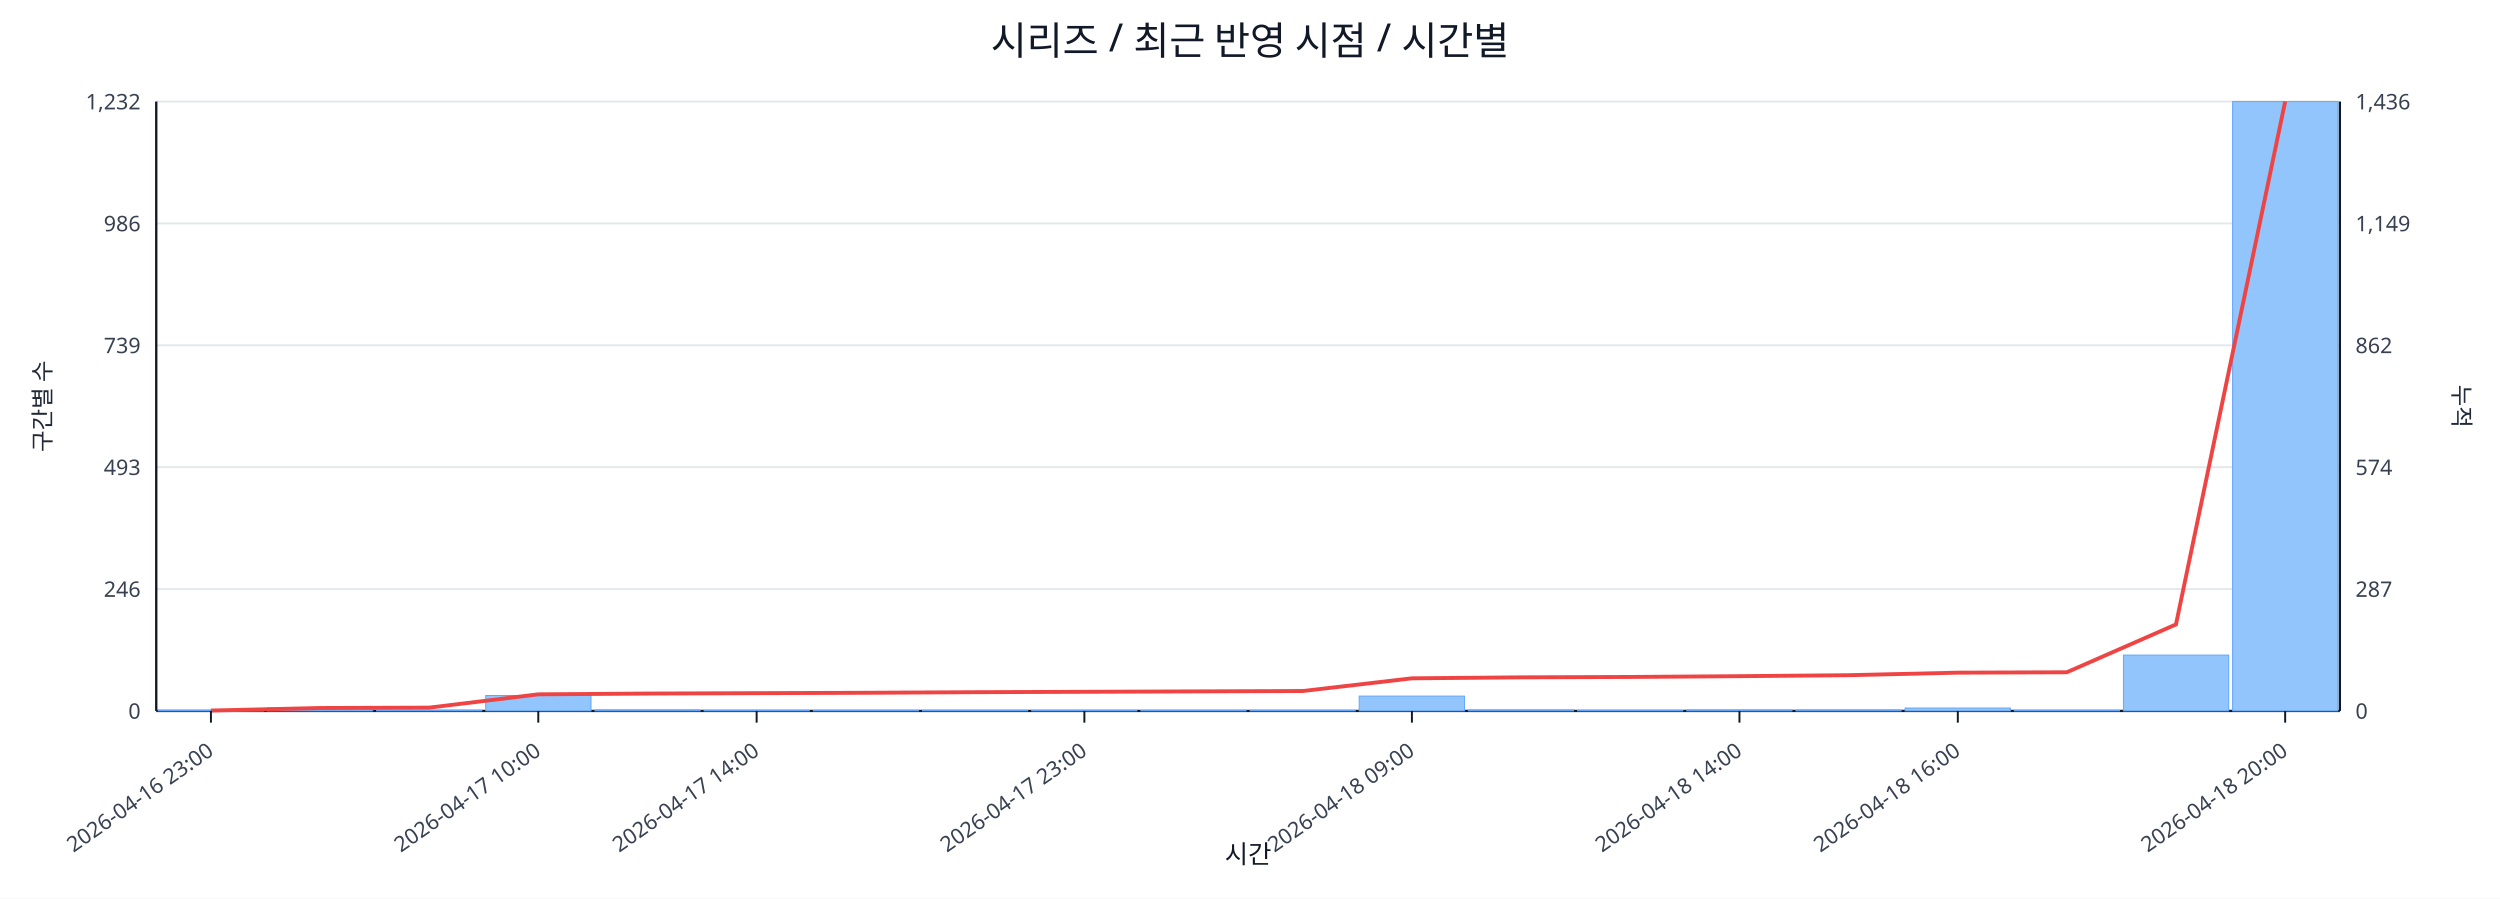
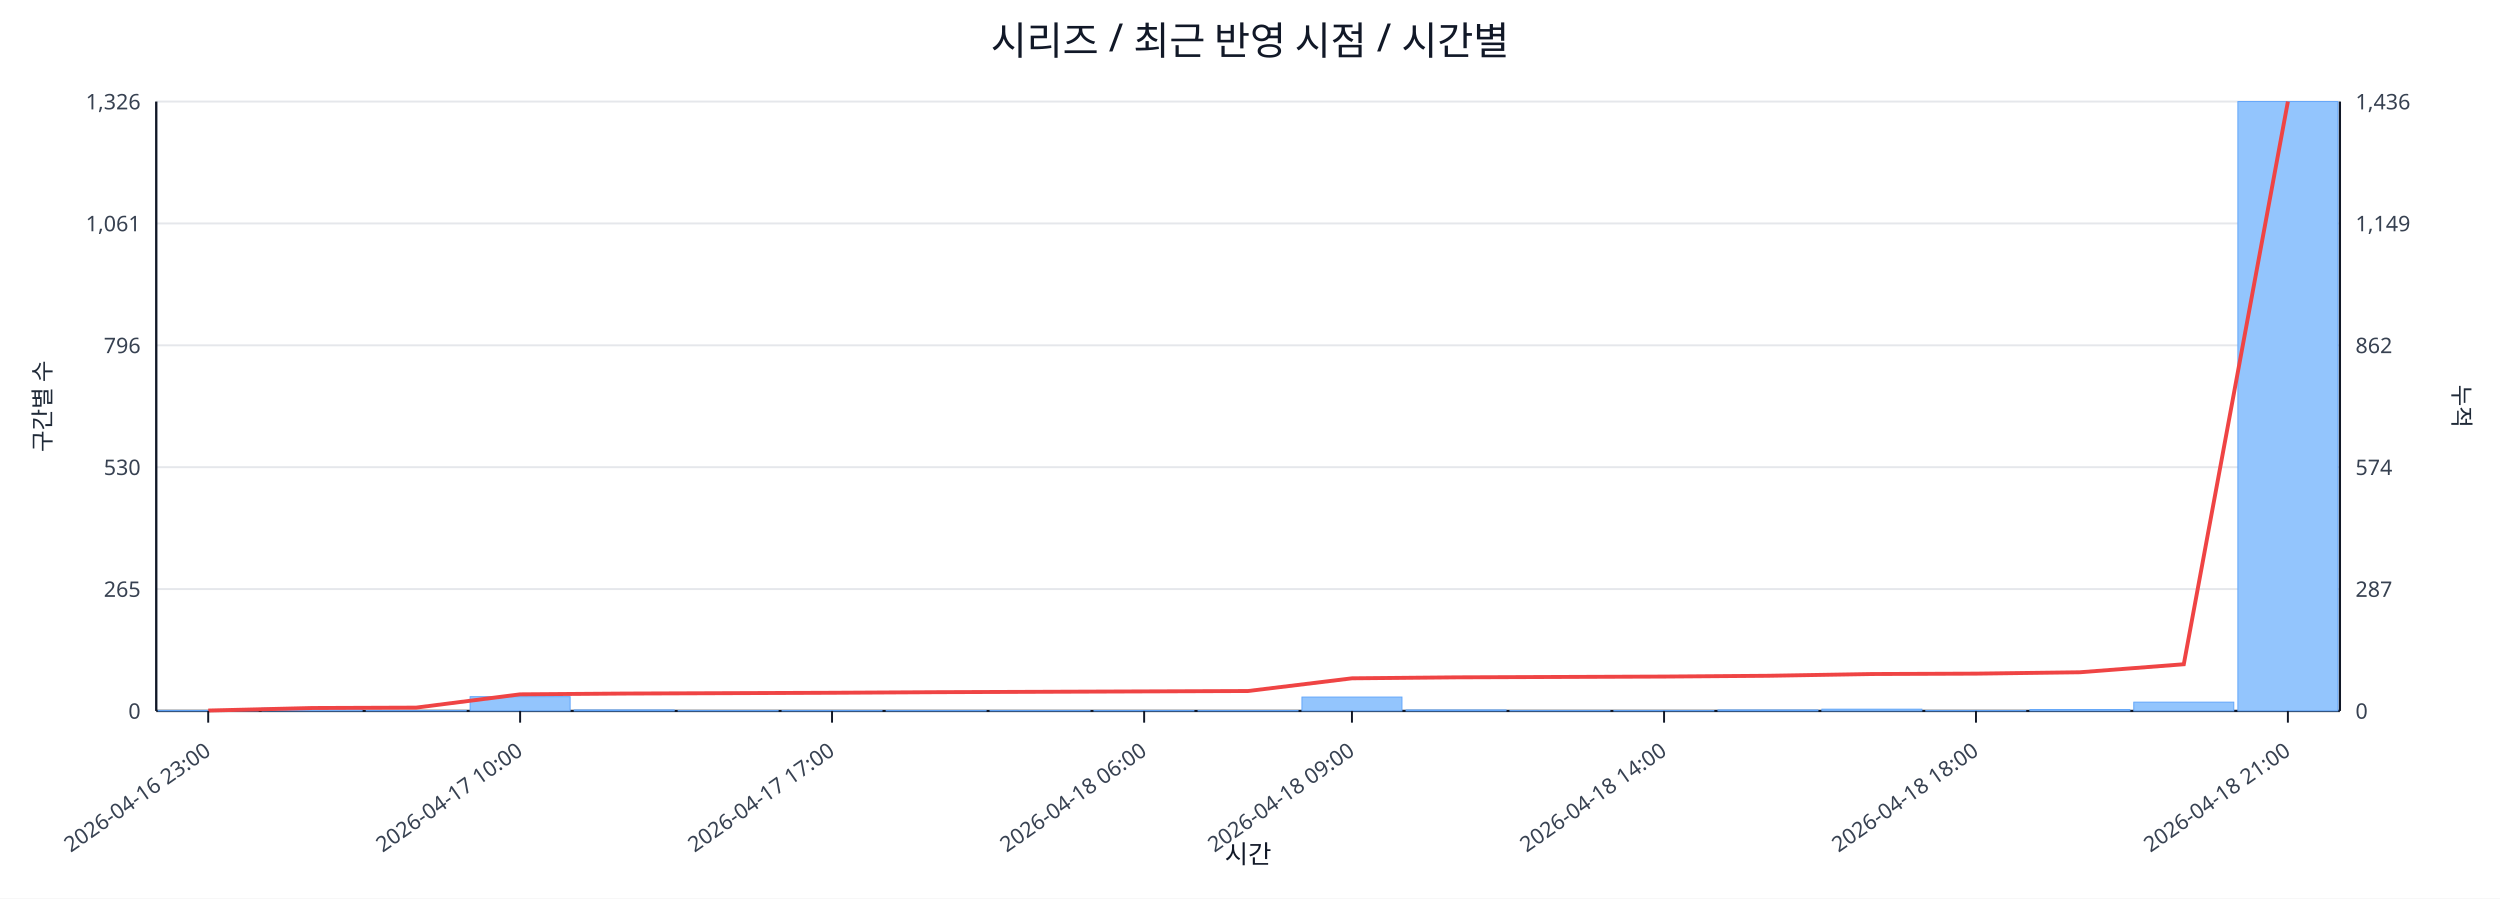
<svg xmlns="http://www.w3.org/2000/svg" width="1280" height="460" viewBox="0 0 1280 460">
  <rect x="0" y="0" width="100%" height="100%" fill="#ffffff" />
  <text x="640.0" y="28" font-size="20" text-anchor="middle" font-family="sans-serif" fill="#111827">시리즈 / 최근 반영 시점 / 시간별</text>
  <line x1="80.0" y1="52.0" x2="1198.0" y2="52.0" stroke="#e5e7eb" stroke-width="1" />
-   <text x="72.0" y="56.0" font-size="11" text-anchor="end" font-family="sans-serif" fill="#374151">1,232</text>
+   <text x="72.0" y="56.0" font-size="11" text-anchor="end" font-family="sans-serif" fill="#374151">1,326</text>
  <text x="1206.0" y="56.0" font-size="11" text-anchor="start" font-family="sans-serif" fill="#374151">1,436</text>
  <line x1="80.0" y1="114.4" x2="1198.0" y2="114.4" stroke="#e5e7eb" stroke-width="1" />
-   <text x="72.0" y="118.4" font-size="11" text-anchor="end" font-family="sans-serif" fill="#374151">986</text>
+   <text x="72.0" y="118.4" font-size="11" text-anchor="end" font-family="sans-serif" fill="#374151">1,061</text>
  <text x="1206.0" y="118.4" font-size="11" text-anchor="start" font-family="sans-serif" fill="#374151">1,149</text>
  <line x1="80.0" y1="176.8" x2="1198.0" y2="176.8" stroke="#e5e7eb" stroke-width="1" />
-   <text x="72.0" y="180.8" font-size="11" text-anchor="end" font-family="sans-serif" fill="#374151">739</text>
+   <text x="72.0" y="180.8" font-size="11" text-anchor="end" font-family="sans-serif" fill="#374151">796</text>
  <text x="1206.0" y="180.8" font-size="11" text-anchor="start" font-family="sans-serif" fill="#374151">862</text>
  <line x1="80.0" y1="239.2" x2="1198.0" y2="239.2" stroke="#e5e7eb" stroke-width="1" />
-   <text x="72.0" y="243.2" font-size="11" text-anchor="end" font-family="sans-serif" fill="#374151">493</text>
+   <text x="72.0" y="243.2" font-size="11" text-anchor="end" font-family="sans-serif" fill="#374151">530</text>
  <text x="1206.0" y="243.2" font-size="11" text-anchor="start" font-family="sans-serif" fill="#374151">574</text>
  <line x1="80.0" y1="301.6" x2="1198.0" y2="301.6" stroke="#e5e7eb" stroke-width="1" />
-   <text x="72.0" y="305.6" font-size="11" text-anchor="end" font-family="sans-serif" fill="#374151">246</text>
+   <text x="72.0" y="305.6" font-size="11" text-anchor="end" font-family="sans-serif" fill="#374151">265</text>
  <text x="1206.0" y="305.6" font-size="11" text-anchor="start" font-family="sans-serif" fill="#374151">287</text>
  <line x1="80.0" y1="364.0" x2="1198.0" y2="364.0" stroke="#e5e7eb" stroke-width="1" />
  <text x="72.0" y="368.0" font-size="11" text-anchor="end" font-family="sans-serif" fill="#374151">0</text>
  <text x="1206.0" y="368.0" font-size="11" text-anchor="start" font-family="sans-serif" fill="#374151">0</text>
  <line x1="80.0" y1="364.0" x2="1198.0" y2="364.0" stroke="#111827" stroke-width="1.2" />
  <line x1="80.0" y1="52.0" x2="80.0" y2="364.0" stroke="#111827" stroke-width="1.2" />
  <line x1="1198.0" y1="52.0" x2="1198.0" y2="364.0" stroke="#111827" stroke-width="1.2" />
-   <rect x="81.0" y="363.7" width="53.9" height="0.3" fill="#93c5fd" stroke="#60a5fa" stroke-width="0.5" />
-   <rect x="136.9" y="362.5" width="53.9" height="1.5" fill="#93c5fd" stroke="#60a5fa" stroke-width="0.5" />
-   <rect x="192.8" y="363.7" width="53.9" height="0.3" fill="#93c5fd" stroke="#60a5fa" stroke-width="0.5" />
-   <rect x="248.7" y="356.1" width="53.9" height="7.9" fill="#93c5fd" stroke="#60a5fa" stroke-width="0.5" />
-   <rect x="304.6" y="363.5" width="53.9" height="0.5" fill="#93c5fd" stroke="#60a5fa" stroke-width="0.5" />
-   <rect x="360.5" y="363.7" width="53.9" height="0.3" fill="#93c5fd" stroke="#60a5fa" stroke-width="0.5" />
-   <rect x="416.4" y="363.7" width="53.9" height="0.3" fill="#93c5fd" stroke="#60a5fa" stroke-width="0.5" />
-   <rect x="472.3" y="363.7" width="53.9" height="0.3" fill="#93c5fd" stroke="#60a5fa" stroke-width="0.5" />
-   <rect x="528.2" y="363.7" width="53.9" height="0.3" fill="#93c5fd" stroke="#60a5fa" stroke-width="0.5" />
-   <rect x="584.1" y="363.7" width="53.9" height="0.3" fill="#93c5fd" stroke="#60a5fa" stroke-width="0.5" />
-   <rect x="640.0" y="363.7" width="53.9" height="0.3" fill="#93c5fd" stroke="#60a5fa" stroke-width="0.5" />
-   <rect x="695.9" y="356.4" width="53.9" height="7.6" fill="#93c5fd" stroke="#60a5fa" stroke-width="0.5" />
-   <rect x="751.8" y="363.5" width="53.9" height="0.5" fill="#93c5fd" stroke="#60a5fa" stroke-width="0.5" />
-   <rect x="807.7" y="363.7" width="53.9" height="0.3" fill="#93c5fd" stroke="#60a5fa" stroke-width="0.5" />
-   <rect x="863.6" y="363.5" width="53.9" height="0.5" fill="#93c5fd" stroke="#60a5fa" stroke-width="0.5" />
-   <rect x="919.5" y="363.5" width="53.9" height="0.5" fill="#93c5fd" stroke="#60a5fa" stroke-width="0.5" />
-   <rect x="975.4" y="362.5" width="53.9" height="1.5" fill="#93c5fd" stroke="#60a5fa" stroke-width="0.5" />
-   <rect x="1031.3" y="363.7" width="53.9" height="0.3" fill="#93c5fd" stroke="#60a5fa" stroke-width="0.5" />
-   <rect x="1087.2" y="335.4" width="53.9" height="28.6" fill="#93c5fd" stroke="#60a5fa" stroke-width="0.5" />
-   <rect x="1143.1" y="52.0" width="53.9" height="312.0" fill="#93c5fd" stroke="#60a5fa" stroke-width="0.5" />
-   <polyline fill="none" stroke="#ef4444" stroke-width="2" points="108.0,363.8 163.8,362.5 219.8,362.3 275.6,355.5 331.6,355.1 387.4,354.9 443.3,354.7 499.2,354.4 555.2,354.2 611.0,354.0 667.0,353.8 722.9,347.3 778.8,346.8 834.6,346.6 890.6,346.2 946.5,345.7 1002.4,344.4 1058.2,344.2 1114.1,319.7 1170.0,52.0" />
-   <line x1="108.0" y1="364.0" x2="108.0" y2="370.0" stroke="#111827" stroke-width="1" />
-   <text x="110.0" y="386.0" font-size="11" text-anchor="end" transform="rotate(-35 110.0 386.0)" font-family="sans-serif" fill="#374151">2026-04-16 23:00</text>
-   <line x1="275.6" y1="364.0" x2="275.6" y2="370.0" stroke="#111827" stroke-width="1" />
-   <text x="277.6" y="386.0" font-size="11" text-anchor="end" transform="rotate(-35 277.6 386.0)" font-family="sans-serif" fill="#374151">2026-04-17 10:00</text>
-   <line x1="387.4" y1="364.0" x2="387.4" y2="370.0" stroke="#111827" stroke-width="1" />
-   <text x="389.4" y="386.0" font-size="11" text-anchor="end" transform="rotate(-35 389.4 386.0)" font-family="sans-serif" fill="#374151">2026-04-17 14:00</text>
-   <line x1="555.2" y1="364.0" x2="555.2" y2="370.0" stroke="#111827" stroke-width="1" />
-   <text x="557.2" y="386.0" font-size="11" text-anchor="end" transform="rotate(-35 557.2 386.0)" font-family="sans-serif" fill="#374151">2026-04-17 23:00</text>
-   <line x1="722.9" y1="364.0" x2="722.9" y2="370.0" stroke="#111827" stroke-width="1" />
-   <text x="724.9" y="386.0" font-size="11" text-anchor="end" transform="rotate(-35 724.9 386.0)" font-family="sans-serif" fill="#374151">2026-04-18 09:00</text>
-   <line x1="890.6" y1="364.0" x2="890.6" y2="370.0" stroke="#111827" stroke-width="1" />
-   <text x="892.6" y="386.0" font-size="11" text-anchor="end" transform="rotate(-35 892.6 386.0)" font-family="sans-serif" fill="#374151">2026-04-18 14:00</text>
-   <line x1="1002.4" y1="364.0" x2="1002.4" y2="370.0" stroke="#111827" stroke-width="1" />
-   <text x="1004.4" y="386.0" font-size="11" text-anchor="end" transform="rotate(-35 1004.4 386.0)" font-family="sans-serif" fill="#374151">2026-04-18 16:00</text>
-   <line x1="1170.0" y1="364.0" x2="1170.0" y2="370.0" stroke="#111827" stroke-width="1" />
-   <text x="1172.0" y="386.0" font-size="11" text-anchor="end" transform="rotate(-35 1172.0 386.0)" font-family="sans-serif" fill="#374151">2026-04-18 20:00</text>
+   <rect x="81.0" y="363.8" width="51.2" height="0.2" fill="#93c5fd" stroke="#60a5fa" stroke-width="0.5" />
+   <rect x="134.2" y="362.6" width="51.2" height="1.4" fill="#93c5fd" stroke="#60a5fa" stroke-width="0.5" />
+   <rect x="187.5" y="363.8" width="51.2" height="0.2" fill="#93c5fd" stroke="#60a5fa" stroke-width="0.5" />
+   <rect x="240.7" y="356.7" width="51.2" height="7.3" fill="#93c5fd" stroke="#60a5fa" stroke-width="0.5" />
+   <rect x="294.0" y="363.5" width="51.2" height="0.5" fill="#93c5fd" stroke="#60a5fa" stroke-width="0.5" />
+   <rect x="347.2" y="363.8" width="51.2" height="0.2" fill="#93c5fd" stroke="#60a5fa" stroke-width="0.5" />
+   <rect x="400.4" y="363.8" width="51.2" height="0.2" fill="#93c5fd" stroke="#60a5fa" stroke-width="0.5" />
+   <rect x="453.7" y="363.8" width="51.2" height="0.2" fill="#93c5fd" stroke="#60a5fa" stroke-width="0.5" />
+   <rect x="506.9" y="363.8" width="51.2" height="0.2" fill="#93c5fd" stroke="#60a5fa" stroke-width="0.5" />
+   <rect x="560.1" y="363.8" width="51.2" height="0.2" fill="#93c5fd" stroke="#60a5fa" stroke-width="0.5" />
+   <rect x="613.4" y="363.8" width="51.2" height="0.2" fill="#93c5fd" stroke="#60a5fa" stroke-width="0.5" />
+   <rect x="666.6" y="356.9" width="51.2" height="7.1" fill="#93c5fd" stroke="#60a5fa" stroke-width="0.5" />
+   <rect x="719.9" y="363.5" width="51.2" height="0.5" fill="#93c5fd" stroke="#60a5fa" stroke-width="0.5" />
+   <rect x="773.1" y="363.8" width="51.2" height="0.2" fill="#93c5fd" stroke="#60a5fa" stroke-width="0.5" />
+   <rect x="826.3" y="363.8" width="51.2" height="0.2" fill="#93c5fd" stroke="#60a5fa" stroke-width="0.5" />
+   <rect x="879.6" y="363.5" width="51.2" height="0.5" fill="#93c5fd" stroke="#60a5fa" stroke-width="0.5" />
+   <rect x="932.8" y="363.1" width="51.2" height="0.9" fill="#93c5fd" stroke="#60a5fa" stroke-width="0.5" />
+   <rect x="986.0" y="363.8" width="51.2" height="0.2" fill="#93c5fd" stroke="#60a5fa" stroke-width="0.5" />
+   <rect x="1039.3" y="363.3" width="51.2" height="0.7" fill="#93c5fd" stroke="#60a5fa" stroke-width="0.5" />
+   <rect x="1092.5" y="359.5" width="51.2" height="4.5" fill="#93c5fd" stroke="#60a5fa" stroke-width="0.5" />
+   <rect x="1145.8" y="52.0" width="51.2" height="312.0" fill="#93c5fd" stroke="#60a5fa" stroke-width="0.5" />
+   <polyline fill="none" stroke="#ef4444" stroke-width="2" points="106.6,363.8 159.9,362.5 213.1,362.3 266.3,355.5 319.6,355.1 372.8,354.9 426.0,354.7 479.3,354.4 532.5,354.2 585.8,354.0 639.0,353.8 692.2,347.3 745.5,346.8 798.7,346.6 852.0,346.4 905.2,346.0 958.4,345.1 1011.7,344.9 1064.9,344.2 1118.1,340.1 1171.4,52.0" />
+   <line x1="106.6" y1="364.0" x2="106.6" y2="370.0" stroke="#111827" stroke-width="1" />
+   <text x="108.6" y="386.0" font-size="11" text-anchor="end" transform="rotate(-35 108.6 386.0)" font-family="sans-serif" fill="#374151">2026-04-16 23:00</text>
+   <line x1="266.3" y1="364.0" x2="266.3" y2="370.0" stroke="#111827" stroke-width="1" />
+   <text x="268.3" y="386.0" font-size="11" text-anchor="end" transform="rotate(-35 268.3 386.0)" font-family="sans-serif" fill="#374151">2026-04-17 10:00</text>
+   <line x1="426.0" y1="364.0" x2="426.0" y2="370.0" stroke="#111827" stroke-width="1" />
+   <text x="428.0" y="386.0" font-size="11" text-anchor="end" transform="rotate(-35 428.0 386.0)" font-family="sans-serif" fill="#374151">2026-04-17 17:00</text>
+   <line x1="585.8" y1="364.0" x2="585.8" y2="370.0" stroke="#111827" stroke-width="1" />
+   <text x="587.8" y="386.0" font-size="11" text-anchor="end" transform="rotate(-35 587.8 386.0)" font-family="sans-serif" fill="#374151">2026-04-18 06:00</text>
+   <line x1="692.2" y1="364.0" x2="692.2" y2="370.0" stroke="#111827" stroke-width="1" />
+   <text x="694.2" y="386.0" font-size="11" text-anchor="end" transform="rotate(-35 694.2 386.0)" font-family="sans-serif" fill="#374151">2026-04-18 09:00</text>
+   <line x1="852.0" y1="364.0" x2="852.0" y2="370.0" stroke="#111827" stroke-width="1" />
+   <text x="854.0" y="386.0" font-size="11" text-anchor="end" transform="rotate(-35 854.0 386.0)" font-family="sans-serif" fill="#374151">2026-04-18 14:00</text>
+   <line x1="1011.7" y1="364.0" x2="1011.7" y2="370.0" stroke="#111827" stroke-width="1" />
+   <text x="1013.7" y="386.0" font-size="11" text-anchor="end" transform="rotate(-35 1013.7 386.0)" font-family="sans-serif" fill="#374151">2026-04-18 18:00</text>
+   <line x1="1171.4" y1="364.0" x2="1171.4" y2="370.0" stroke="#111827" stroke-width="1" />
+   <text x="1173.4" y="386.0" font-size="11" text-anchor="end" transform="rotate(-35 1173.4 386.0)" font-family="sans-serif" fill="#374151">2026-04-18 21:00</text>
  <text x="26" y="208.0" font-size="12" transform="rotate(-90 26 208.0)" text-anchor="middle" font-family="sans-serif" fill="#1f2937">구간별 수</text>
  <text x="1256.0" y="208.0" font-size="12" transform="rotate(90 1256.0 208.0)" text-anchor="middle" font-family="sans-serif" fill="#1f2937">누적</text>
  <text x="639.0" y="442.0" font-size="13" text-anchor="middle" font-family="sans-serif" fill="#111827">시간</text>
</svg>
